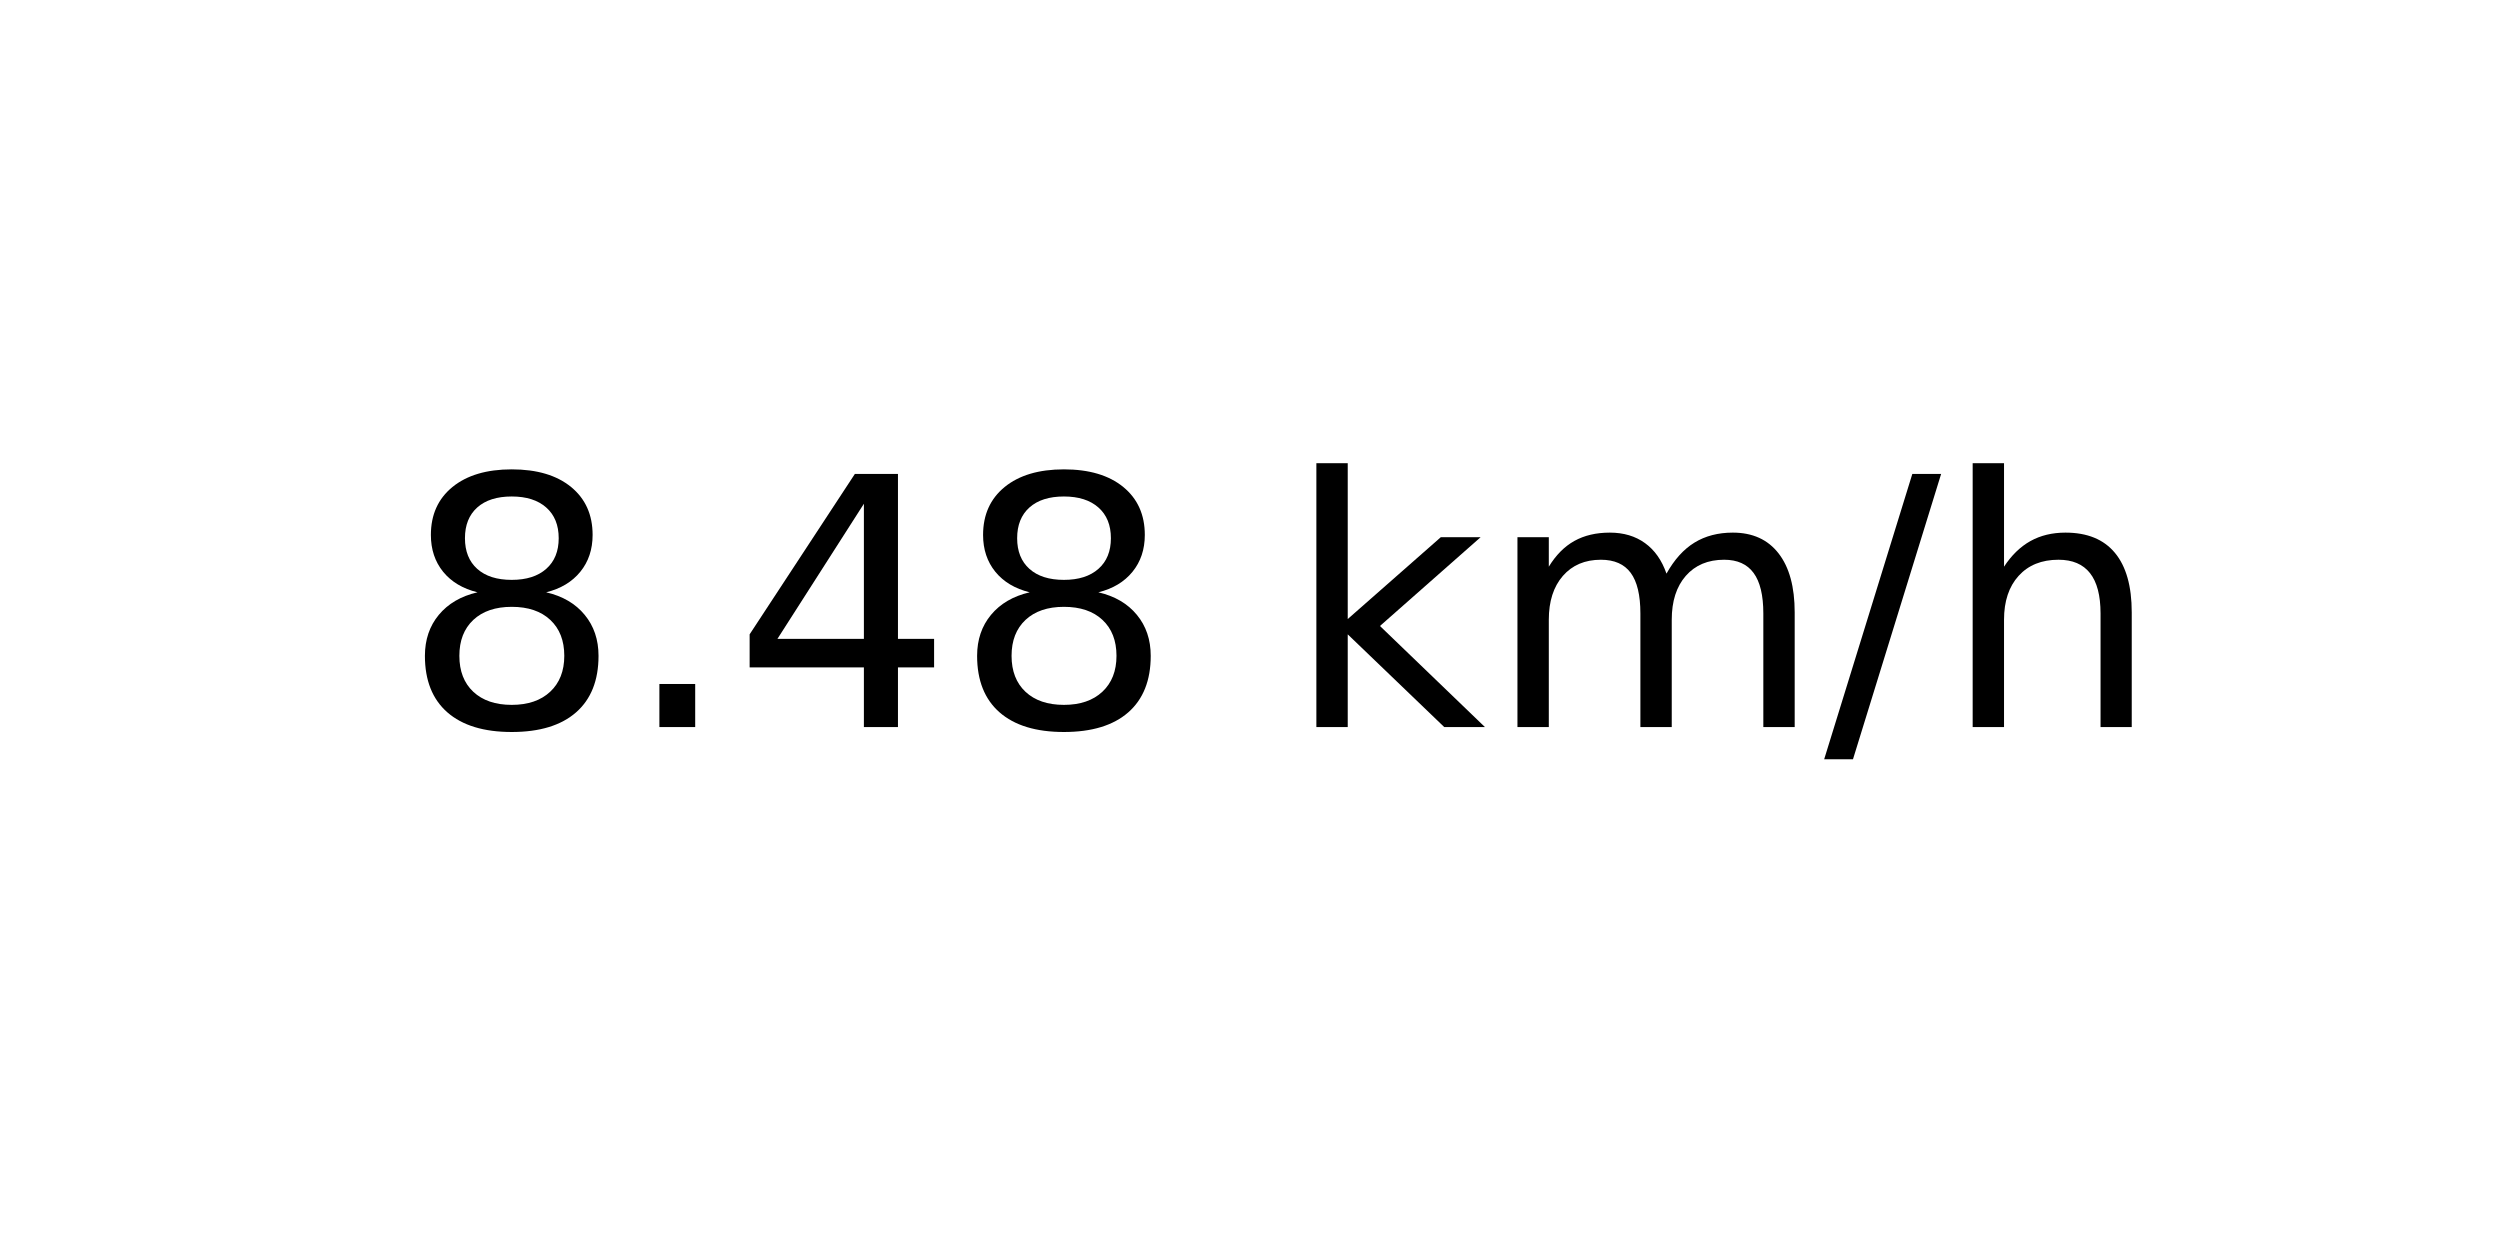
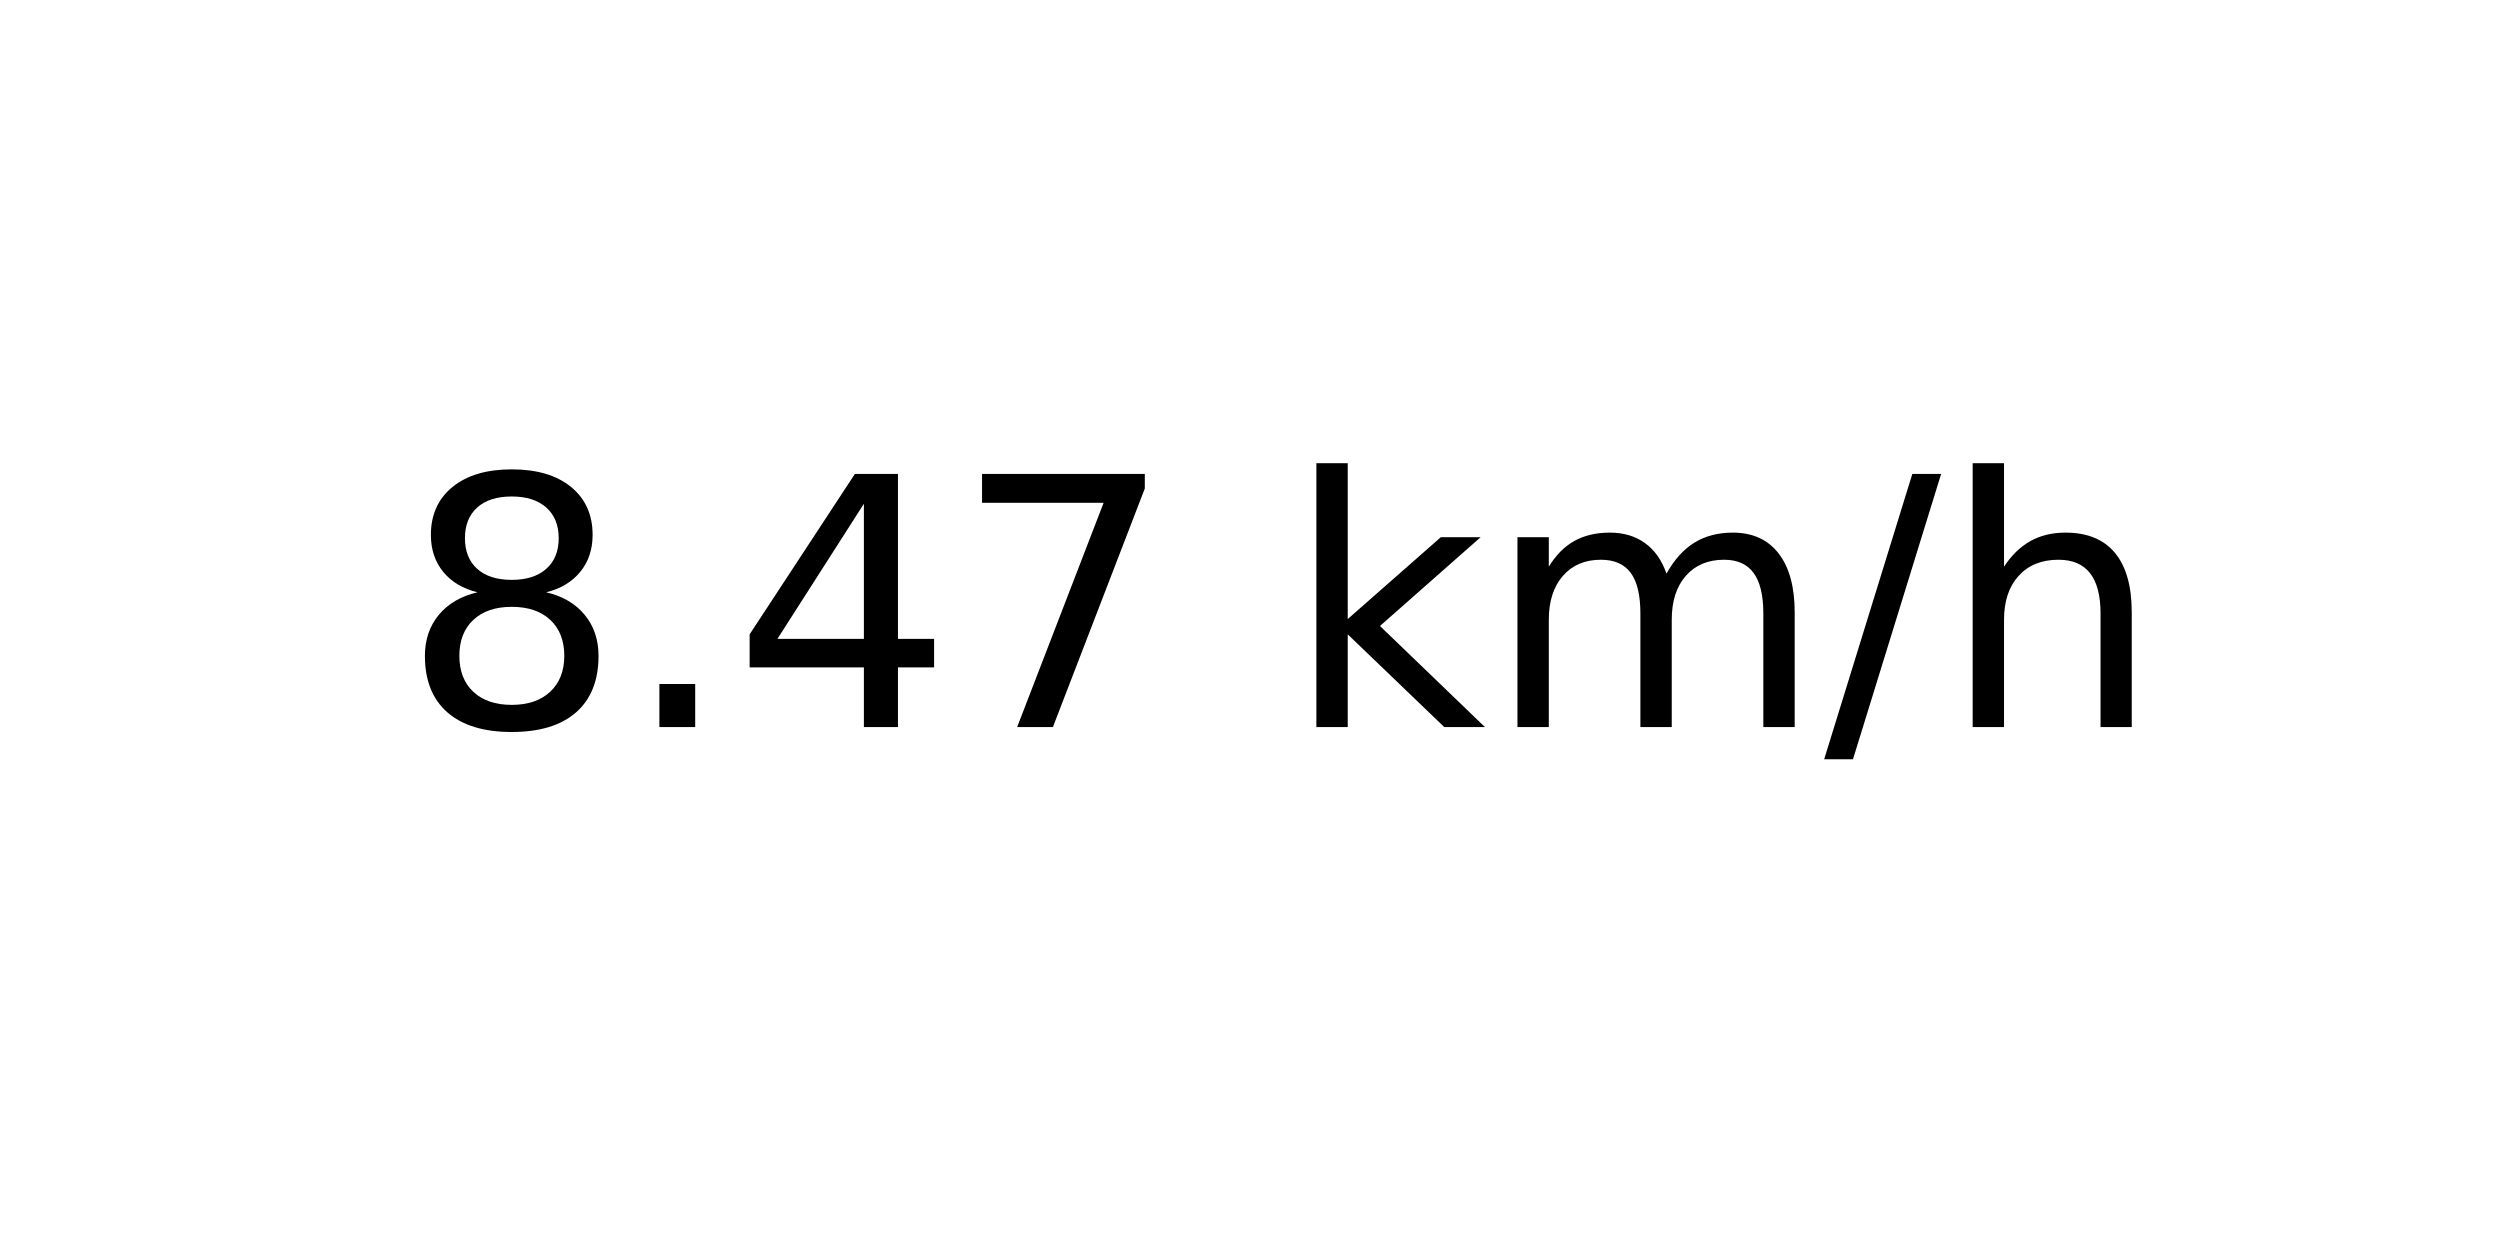
<svg xmlns="http://www.w3.org/2000/svg" xmlns:xlink="http://www.w3.org/1999/xlink" width="72pt" height="36pt" viewBox="0 0 72 36" version="1.1">
  <defs>
    <style type="text/css">*{stroke-linejoin: round; stroke-linecap: butt}</style>
  </defs>
  <g id="figure_1">
    <g id="axes_1">
      <g id="text_1">
        <g transform="translate(11.55937 20.93937) scale(0.1 -0.1)">
          <defs>
            <path id="DejaVuSans-38" d="M 2034 2216  Q 1584 2216 1326 1975  Q 1069 1734 1069 1313  Q 1069 891 1326 650  Q 1584 409 2034 409  Q 2484 409 2743 651  Q 3003 894 3003 1313  Q 3003 1734 2745 1975  Q 2488 2216 2034 2216  z M 1403 2484  Q 997 2584 770 2862  Q 544 3141 544 3541  Q 544 4100 942 4425  Q 1341 4750 2034 4750  Q 2731 4750 3128 4425  Q 3525 4100 3525 3541  Q 3525 3141 3298 2862  Q 3072 2584 2669 2484  Q 3125 2378 3379 2068  Q 3634 1759 3634 1313  Q 3634 634 3220 271  Q 2806 -91 2034 -91  Q 1263 -91 848 271  Q 434 634 434 1313  Q 434 1759 690 2068  Q 947 2378 1403 2484  z M 1172 3481  Q 1172 3119 1398 2916  Q 1625 2713 2034 2713  Q 2441 2713 2670 2916  Q 2900 3119 2900 3481  Q 2900 3844 2670 4047  Q 2441 4250 2034 4250  Q 1625 4250 1398 4047  Q 1172 3844 1172 3481  z " transform="scale(0.015625)" />
            <path id="DejaVuSans-2e" d="M 684 794  L 1344 794  L 1344 0  L 684 0  L 684 794  z " transform="scale(0.015625)" />
            <path id="DejaVuSans-34" d="M 2419 4116  L 825 1625  L 2419 1625  L 2419 4116  z M 2253 4666  L 3047 4666  L 3047 1625  L 3713 1625  L 3713 1100  L 3047 1100  L 3047 0  L 2419 0  L 2419 1100  L 313 1100  L 313 1709  L 2253 4666  z " transform="scale(0.015625)" />
+             <path id="DejaVuSans-37" d="M 525 4666  L 3525 4666  L 3525 4397  L 1831 0  L 1172 0  L 2766 4134  L 525 4134  L 525 4666  z " transform="scale(0.015625)" />
            <path id="DejaVuSans-20" transform="scale(0.015625)" />
            <path id="DejaVuSans-6b" d="M 581 4863  L 1159 4863  L 1159 1991  L 2875 3500  L 3609 3500  L 1753 1863  L 3688 0  L 2938 0  L 1159 1709  L 1159 0  L 581 0  L 581 4863  z " transform="scale(0.015625)" />
            <path id="DejaVuSans-6d" d="M 3328 2828  Q 3544 3216 3844 3400  Q 4144 3584 4550 3584  Q 5097 3584 5394 3201  Q 5691 2819 5691 2113  L 5691 0  L 5113 0  L 5113 2094  Q 5113 2597 4934 2840  Q 4756 3084 4391 3084  Q 3944 3084 3684 2787  Q 3425 2491 3425 1978  L 3425 0  L 2847 0  L 2847 2094  Q 2847 2600 2669 2842  Q 2491 3084 2119 3084  Q 1678 3084 1418 2786  Q 1159 2488 1159 1978  L 1159 0  L 581 0  L 581 3500  L 1159 3500  L 1159 2956  Q 1356 3278 1631 3431  Q 1906 3584 2284 3584  Q 2666 3584 2933 3390  Q 3200 3197 3328 2828  z " transform="scale(0.015625)" />
            <path id="DejaVuSans-2f" d="M 1625 4666  L 2156 4666  L 531 -594  L 0 -594  L 1625 4666  z " transform="scale(0.015625)" />
            <path id="DejaVuSans-68" d="M 3513 2113  L 3513 0  L 2938 0  L 2938 2094  Q 2938 2591 2744 2837  Q 2550 3084 2163 3084  Q 1697 3084 1428 2787  Q 1159 2491 1159 1978  L 1159 0  L 581 0  L 581 4863  L 1159 4863  L 1159 2956  Q 1366 3272 1645 3428  Q 1925 3584 2291 3584  Q 2894 3584 3203 3211  Q 3513 2838 3513 2113  z " transform="scale(0.015625)" />
          </defs>
          <use xlink:href="#DejaVuSans-38" />
          <use xlink:href="#DejaVuSans-2e" x="63.623" />
          <use xlink:href="#DejaVuSans-34" x="95.41" />
-           <use xlink:href="#DejaVuSans-38" x="159.033" />
+           <use xlink:href="#DejaVuSans-37" x="159.033" />
          <use xlink:href="#DejaVuSans-20" x="222.656" />
          <use xlink:href="#DejaVuSans-6b" x="254.443" />
          <use xlink:href="#DejaVuSans-6d" x="312.354" />
          <use xlink:href="#DejaVuSans-2f" x="409.766" />
          <use xlink:href="#DejaVuSans-68" x="443.457" />
        </g>
      </g>
    </g>
  </g>
</svg>
